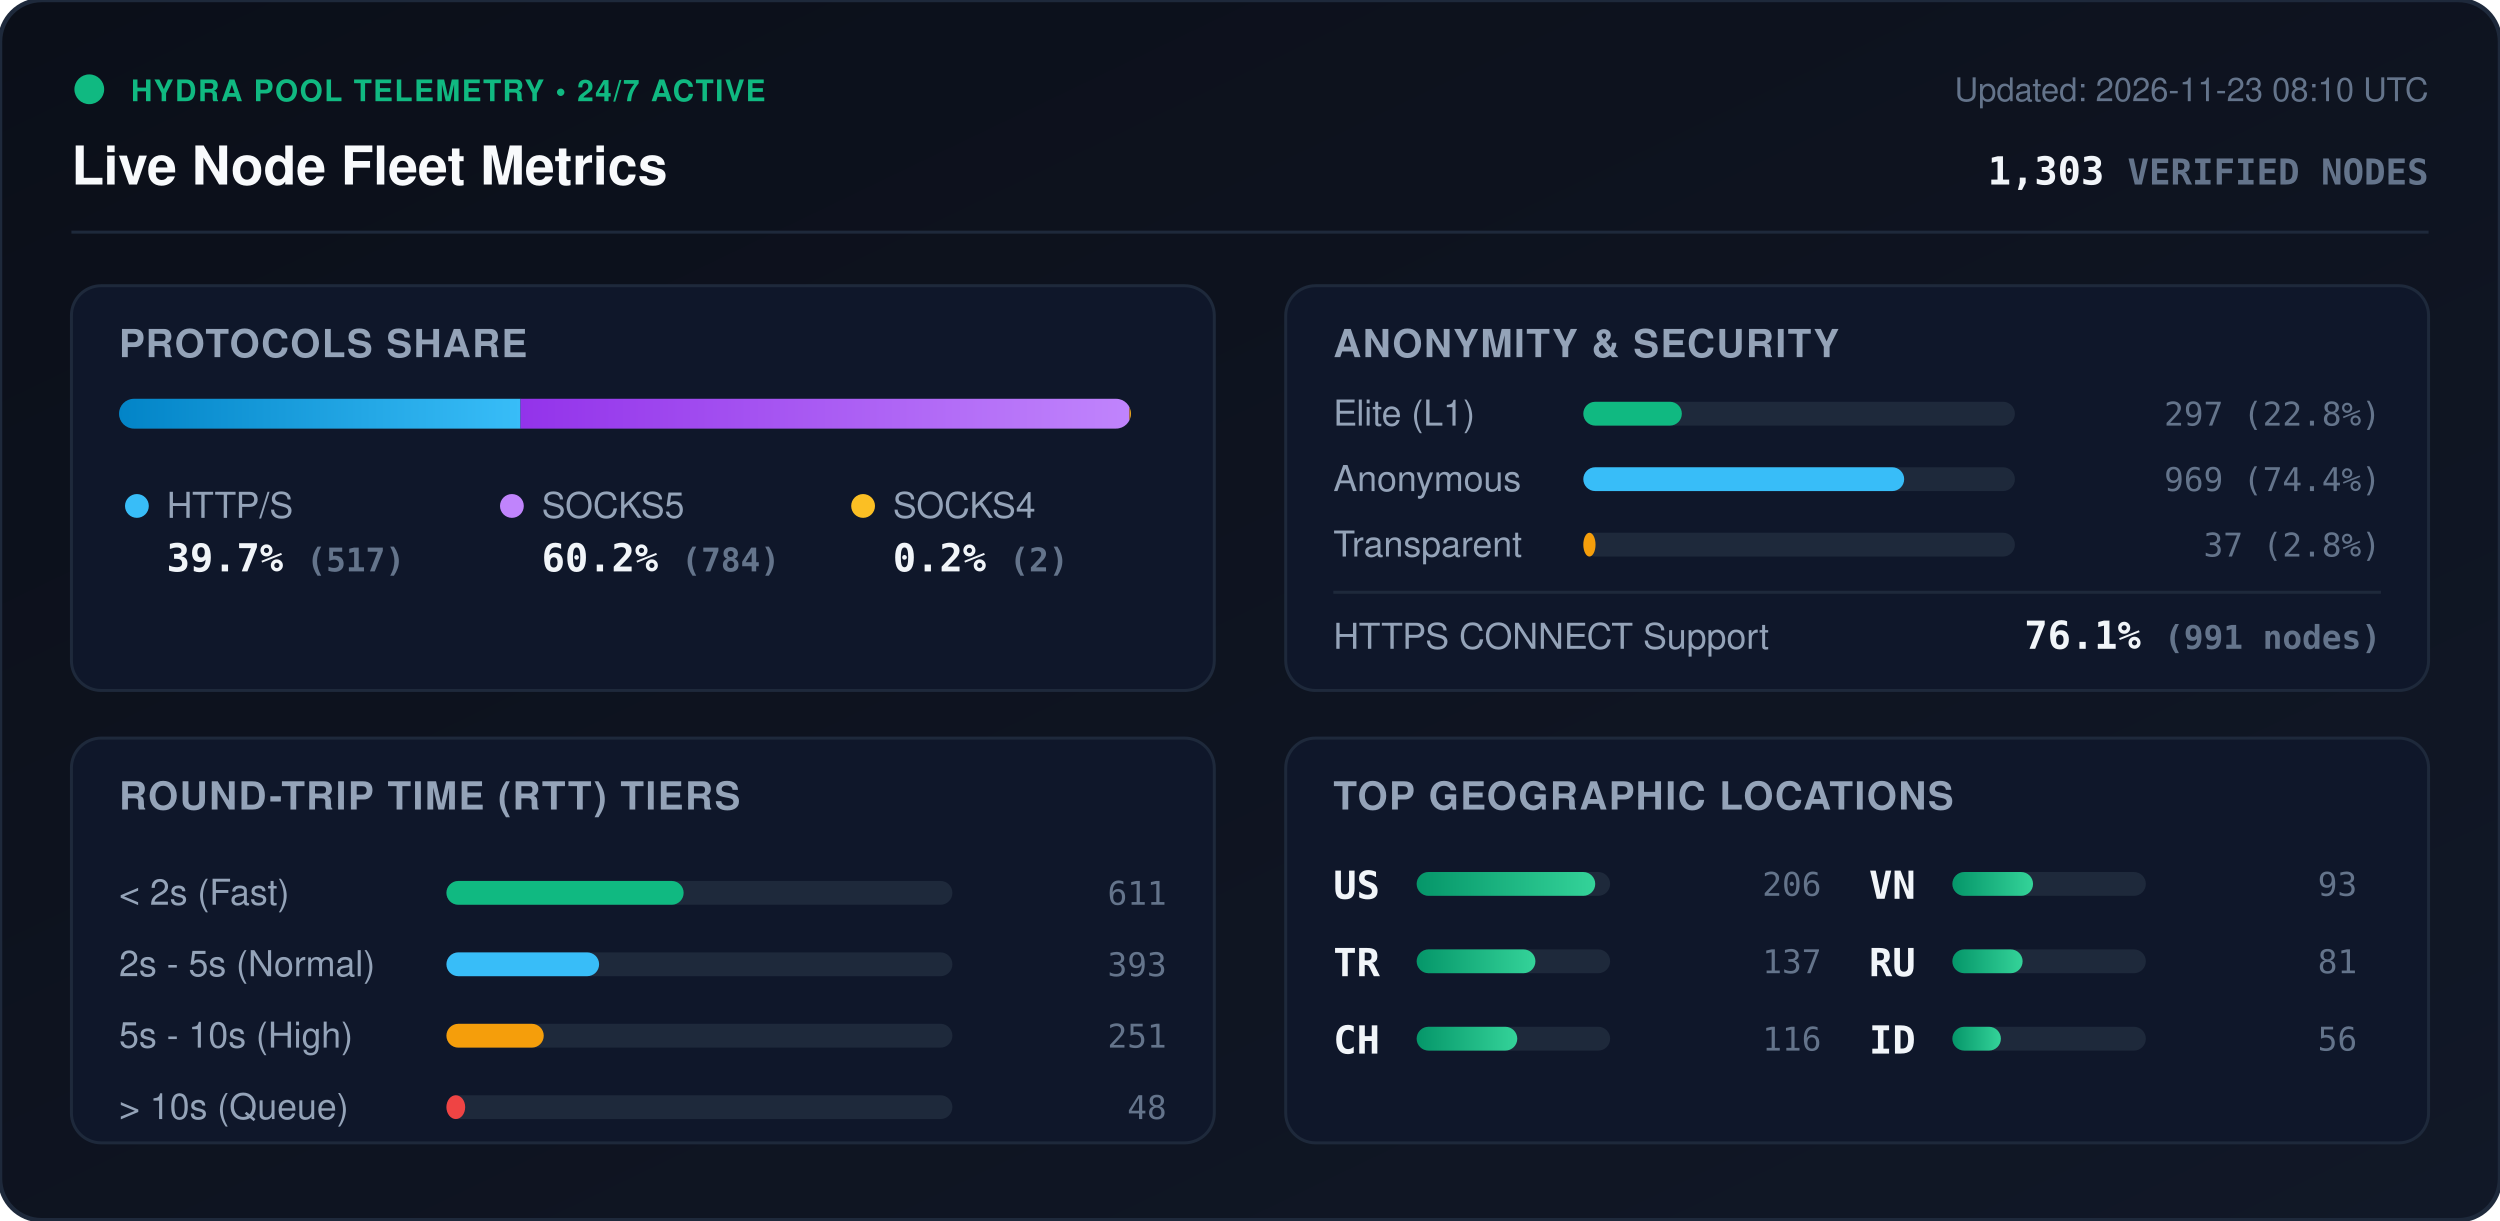
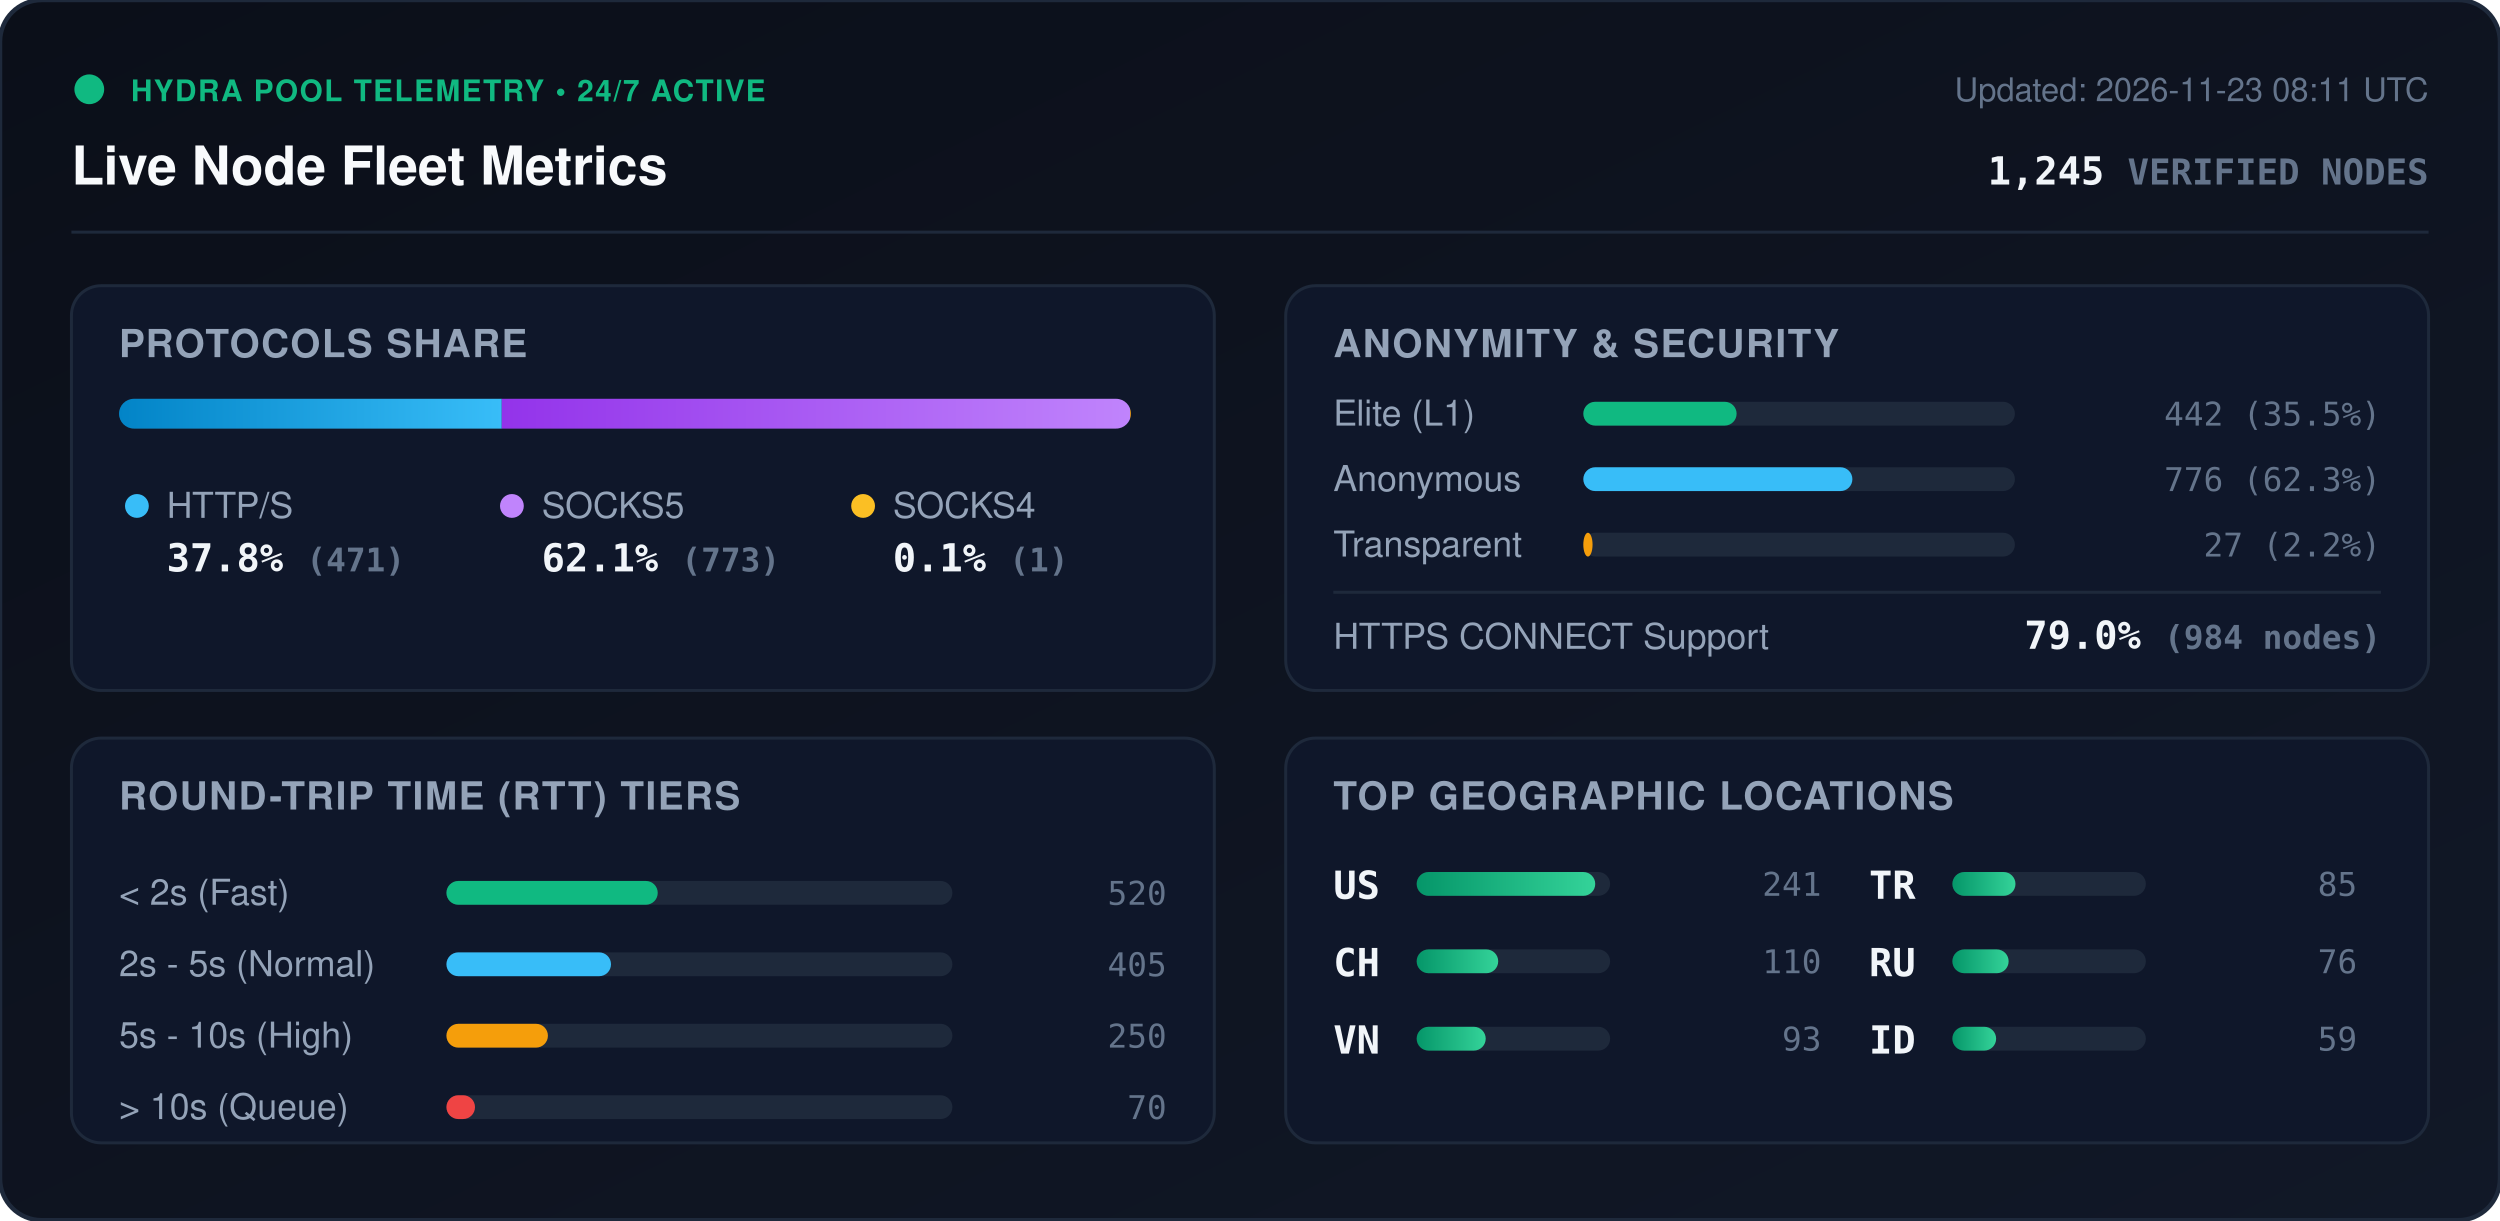
<svg xmlns="http://www.w3.org/2000/svg" viewBox="0 0 840 410" width="840" height="410" style="max-width: 100%; height: auto;">
  <defs>
    <linearGradient id="bg" x1="0%" y1="0%" x2="100%" y2="100%">
      <stop offset="0%" stop-color="#0b0f19" />
      <stop offset="100%" stop-color="#111827" />
    </linearGradient>
    <linearGradient id="bar-http" x1="0%" y1="0%" x2="100%" y2="0%">
      <stop offset="0%" stop-color="#0284c7" />
      <stop offset="100%" stop-color="#38bdf8" />
    </linearGradient>
    <linearGradient id="bar-socks5" x1="0%" y1="0%" x2="100%" y2="0%">
      <stop offset="0%" stop-color="#9333ea" />
      <stop offset="100%" stop-color="#c084fc" />
    </linearGradient>
    <linearGradient id="bar-socks4" x1="0%" y1="0%" x2="100%" y2="0%">
      <stop offset="0%" stop-color="#d97706" />
      <stop offset="100%" stop-color="#fbbf24" />
    </linearGradient>
    <linearGradient id="bar-green" x1="0%" y1="0%" x2="100%" y2="0%">
      <stop offset="0%" stop-color="#059669" />
      <stop offset="100%" stop-color="#34d399" />
    </linearGradient>
    <clipPath id="prog-track-clip">
      <rect width="340.0" height="10" rx="5" />
    </clipPath>
    <style>
      .title { font: 700 18px -apple-system, BlinkMacSystemFont, 'Segoe UI', Helvetica, Arial, sans-serif; fill: #f8fafc; }
      .sub { font: 500 11px -apple-system, BlinkMacSystemFont, 'Segoe UI', Helvetica, Arial, sans-serif; fill: #64748b; }
      .section-hdr { font: 600 13px -apple-system, BlinkMacSystemFont, 'Segoe UI', Helvetica, Arial, sans-serif; fill: #94a3b8; letter-spacing: 0.5px; }
      .metric-val { font: 700 13px -apple-system, BlinkMacSystemFont, 'Segoe UI', Helvetica, Arial, sans-serif; fill: #f1f5f9; }
      .metric-lbl { font: 500 12px -apple-system, BlinkMacSystemFont, 'Segoe UI', Helvetica, Arial, sans-serif; fill: #94a3b8; }
      .badge-txt { font: 700 10px -apple-system, BlinkMacSystemFont, 'Segoe UI', Helvetica, Arial, sans-serif; fill: #10b981; letter-spacing: 0.5px; }
      .mono { font-family: ui-monospace, SFMono-Regular, Menlo, Monaco, Consolas, monospace; }
      .pulse { animation: beacon 2s infinite ease-in-out; }
      @keyframes beacon { 0%, 100% { opacity: 1; } 50% { opacity: 0.35; } }
    </style>
  </defs>
  <rect width="840" height="410" rx="14" fill="url(#bg)" stroke="#1e293b" stroke-width="1.5" />
  <g transform="translate(24, 24)">
    <circle cx="6" cy="6" r="5" fill="#10b981" class="pulse" />
    <text x="20" y="10" class="badge-txt">HYDRA POOL TELEMETRY • 24/7 ACTIVE</text>
    <text x="0" y="38" class="title">Live Node Fleet Metrics</text>
-     <text x="792" y="10" text-anchor="end" class="sub">Updated: 2026-11-23 08:10 UTC</text>
-     <text x="792" y="38" text-anchor="end" class="metric-val mono" fill="#38bdf8">1,303 <tspan font-size="12" fill="#64748b">VERIFIED NODES</tspan>
+     <text x="792" y="10" text-anchor="end" class="sub">Updated: 2026-11-23 08:11 UTC</text>
+     <text x="792" y="38" text-anchor="end" class="metric-val mono" fill="#38bdf8">1,245 <tspan font-size="12" fill="#64748b">VERIFIED NODES</tspan>
    </text>
  </g>
  <line x1="24" y1="78" x2="816" y2="78" stroke="#1e293b" stroke-width="1" />
  <g transform="translate(24, 96)">
    <rect width="384" height="136" rx="10" fill="#0f172a" stroke="#1e293b" />
    <text x="16" y="24" class="section-hdr">PROTOCOLS SHARE</text>
    <g transform="translate(16, 38)">
      <rect width="340.0" height="10" rx="5" fill="#1e293b" />
      <g clip-path="url(#prog-track-clip)">
-         <rect x="0" width="134.9" height="10" fill="url(#bar-http)" />
-         <rect x="134.9" width="204.6" height="10" fill="url(#bar-socks5)" />
-         <rect x="339.5" width="0.5" height="10" fill="url(#bar-socks4)" />
+         <rect x="0" width="128.6" height="10" fill="url(#bar-http)" />
+         <rect x="128.6" width="211.1" height="10" fill="url(#bar-socks5)" />
+         <rect x="339.7" width="0.3" height="10" fill="url(#bar-socks4)" />
      </g>
    </g>
    <g transform="translate(16, 68)">
      <circle cx="6" cy="6" r="4" fill="#38bdf8" />
      <text x="16" y="10" class="metric-lbl">HTTP/S</text>
-       <text x="16" y="28" class="metric-val mono">39.7% <tspan font-size="11" fill="#64748b">(517)</tspan>
+       <text x="16" y="28" class="metric-val mono">37.8% <tspan font-size="11" fill="#64748b">(471)</tspan>
      </text>
      <circle cx="132" cy="6" r="4" fill="#c084fc" />
      <text x="142" y="10" class="metric-lbl">SOCKS5</text>
-       <text x="142" y="28" class="metric-val mono">60.2% <tspan font-size="11" fill="#64748b">(784)</tspan>
+       <text x="142" y="28" class="metric-val mono">62.1% <tspan font-size="11" fill="#64748b">(773)</tspan>
      </text>
      <circle cx="250" cy="6" r="4" fill="#fbbf24" />
      <text x="260" y="10" class="metric-lbl">SOCKS4</text>
-       <text x="260" y="28" class="metric-val mono">0.2% <tspan font-size="11" fill="#64748b">(2)</tspan>
+       <text x="260" y="28" class="metric-val mono">0.1% <tspan font-size="11" fill="#64748b">(1)</tspan>
      </text>
    </g>
  </g>
  <g transform="translate(432, 96)">
    <rect width="384" height="136" rx="10" fill="#0f172a" stroke="#1e293b" />
    <text x="16" y="24" class="section-hdr">ANONYMITY &amp; SECURITY</text>
    <text x="16" y="47" class="metric-lbl">Elite (L1)</text>
    <rect x="100" y="39" width="145.0" height="8" rx="4" fill="#1e293b" />
-     <rect x="100" y="39" width="33.1" height="8" rx="4" fill="#10b981" />
-     <text x="368" y="47" text-anchor="end" class="mono sub" fill="#e2e8f0">297 (22.8%)</text>
+     <rect x="100" y="39" width="51.5" height="8" rx="4" fill="#10b981" />
+     <text x="368" y="47" text-anchor="end" class="mono sub" fill="#e2e8f0">442 (35.5%)</text>
    <text x="16" y="69" class="metric-lbl">Anonymous</text>
    <rect x="100" y="61" width="145.0" height="8" rx="4" fill="#1e293b" />
-     <rect x="100" y="61" width="107.8" height="8" rx="4" fill="#38bdf8" />
-     <text x="368" y="69" text-anchor="end" class="mono sub" fill="#e2e8f0">969 (74.4%)</text>
+     <rect x="100" y="61" width="90.4" height="8" rx="4" fill="#38bdf8" />
+     <text x="368" y="69" text-anchor="end" class="mono sub" fill="#e2e8f0">776 (62.3%)</text>
    <text x="16" y="91" class="metric-lbl">Transparent</text>
    <rect x="100" y="83" width="145.0" height="8" rx="4" fill="#1e293b" />
-     <rect x="100" y="83" width="4.1" height="8" rx="4" fill="#f59e0b" />
-     <text x="368" y="91" text-anchor="end" class="mono sub" fill="#e2e8f0">37 (2.8%)</text>
+     <rect x="100" y="83" width="3.1" height="8" rx="4" fill="#f59e0b" />
+     <text x="368" y="91" text-anchor="end" class="mono sub" fill="#e2e8f0">27 (2.2%)</text>
    <line x1="16" y1="103" x2="368" y2="103" stroke="#1e293b" stroke-width="1" />
    <text x="16" y="122" class="metric-lbl">HTTPS CONNECT Support</text>
-     <text x="368" y="122" text-anchor="end" class="metric-val mono" fill="#34d399">76.1% <tspan font-size="11" fill="#64748b">(991 nodes)</tspan>
+     <text x="368" y="122" text-anchor="end" class="metric-val mono" fill="#34d399">79.0% <tspan font-size="11" fill="#64748b">(984 nodes)</tspan>
    </text>
  </g>
  <g transform="translate(24, 248)">
    <rect width="384" height="136" rx="10" fill="#0f172a" stroke="#1e293b" />
    <text x="16" y="24" class="section-hdr">ROUND-TRIP TIME (RTT) TIERS</text>
    <g transform="translate(16, 42)">
      <text x="0" y="14" class="metric-lbl">&lt; 2s (Fast)</text>
      <rect x="110" y="6" width="170" height="8" rx="4" fill="#1e293b" />
-       <rect x="110" y="6" width="79.7" height="8" rx="4" fill="#10b981" />
-       <text x="352" y="14" text-anchor="end" class="mono sub">611</text>
+       <rect x="110" y="6" width="71.0" height="8" rx="4" fill="#10b981" />
+       <text x="352" y="14" text-anchor="end" class="mono sub">520</text>
      <text x="0" y="38" class="metric-lbl">2s - 5s (Normal)</text>
      <rect x="110" y="30" width="170" height="8" rx="4" fill="#1e293b" />
-       <rect x="110" y="30" width="51.3" height="8" rx="4" fill="#38bdf8" />
-       <text x="352" y="38" text-anchor="end" class="mono sub">393</text>
+       <rect x="110" y="30" width="55.3" height="8" rx="4" fill="#38bdf8" />
+       <text x="352" y="38" text-anchor="end" class="mono sub">405</text>
      <text x="0" y="62" class="metric-lbl">5s - 10s (High)</text>
      <rect x="110" y="54" width="170" height="8" rx="4" fill="#1e293b" />
-       <rect x="110" y="54" width="32.7" height="8" rx="4" fill="#f59e0b" />
-       <text x="352" y="62" text-anchor="end" class="mono sub">251</text>
+       <rect x="110" y="54" width="34.1" height="8" rx="4" fill="#f59e0b" />
+       <text x="352" y="62" text-anchor="end" class="mono sub">250</text>
      <text x="0" y="86" class="metric-lbl">&gt; 10s (Queue)</text>
      <rect x="110" y="78" width="170" height="8" rx="4" fill="#1e293b" />
-       <rect x="110" y="78" width="6.3" height="8" rx="4" fill="#ef4444" />
-       <text x="352" y="86" text-anchor="end" class="mono sub">48</text>
+       <rect x="110" y="78" width="9.6" height="8" rx="4" fill="#ef4444" />
+       <text x="352" y="86" text-anchor="end" class="mono sub">70</text>
    </g>
  </g>
  <g transform="translate(432, 248)">
    <rect width="384" height="136" rx="10" fill="#0f172a" stroke="#1e293b" />
    <text x="16" y="24" class="section-hdr">TOP GEOGRAPHIC LOCATIONS</text>
    <g transform="translate(16, 42)">
      <g transform="translate(0, 0)">
        <text x="0" y="12" class="mono metric-val" font-size="12">US</text>
        <rect x="28" y="3" width="65" height="8" rx="4" fill="#1e293b" />
        <rect x="28" y="3" width="60.0" height="8" rx="4" fill="url(#bar-green)" />
-         <text x="164" y="11" text-anchor="end" class="mono sub">206</text>
+         <text x="164" y="11" text-anchor="end" class="mono sub">241</text>
      </g>
      <g transform="translate(0, 26)">
+         <text x="0" y="12" class="mono metric-val" font-size="12">CH</text>
+         <rect x="28" y="3" width="65" height="8" rx="4" fill="#1e293b" />
+         <rect x="28" y="3" width="27.4" height="8" rx="4" fill="url(#bar-green)" />
+         <text x="164" y="11" text-anchor="end" class="mono sub">110</text>
+       </g>
+       <g transform="translate(0, 52)">
+         <text x="0" y="12" class="mono metric-val" font-size="12">VN</text>
+         <rect x="28" y="3" width="65" height="8" rx="4" fill="#1e293b" />
+         <rect x="28" y="3" width="23.2" height="8" rx="4" fill="url(#bar-green)" />
+         <text x="164" y="11" text-anchor="end" class="mono sub">93</text>
+       </g>
+       <g transform="translate(180, 0)">
        <text x="0" y="12" class="mono metric-val" font-size="12">TR</text>
        <rect x="28" y="3" width="65" height="8" rx="4" fill="#1e293b" />
-         <rect x="28" y="3" width="39.9" height="8" rx="4" fill="url(#bar-green)" />
-         <text x="164" y="11" text-anchor="end" class="mono sub">137</text>
-       </g>
-       <g transform="translate(0, 52)">
-         <text x="0" y="12" class="mono metric-val" font-size="12">CH</text>
-         <rect x="28" y="3" width="65" height="8" rx="4" fill="#1e293b" />
-         <rect x="28" y="3" width="33.8" height="8" rx="4" fill="url(#bar-green)" />
-         <text x="164" y="11" text-anchor="end" class="mono sub">116</text>
-       </g>
-       <g transform="translate(180, 0)">
-         <text x="0" y="12" class="mono metric-val" font-size="12">VN</text>
-         <rect x="28" y="3" width="65" height="8" rx="4" fill="#1e293b" />
-         <rect x="28" y="3" width="27.1" height="8" rx="4" fill="url(#bar-green)" />
-         <text x="164" y="11" text-anchor="end" class="mono sub">93</text>
+         <rect x="28" y="3" width="21.2" height="8" rx="4" fill="url(#bar-green)" />
+         <text x="164" y="11" text-anchor="end" class="mono sub">85</text>
      </g>
      <g transform="translate(180, 26)">
        <text x="0" y="12" class="mono metric-val" font-size="12">RU</text>
        <rect x="28" y="3" width="65" height="8" rx="4" fill="#1e293b" />
-         <rect x="28" y="3" width="23.6" height="8" rx="4" fill="url(#bar-green)" />
-         <text x="164" y="11" text-anchor="end" class="mono sub">81</text>
+         <rect x="28" y="3" width="18.9" height="8" rx="4" fill="url(#bar-green)" />
+         <text x="164" y="11" text-anchor="end" class="mono sub">76</text>
      </g>
      <g transform="translate(180, 52)">
        <text x="0" y="12" class="mono metric-val" font-size="12">ID</text>
        <rect x="28" y="3" width="65" height="8" rx="4" fill="#1e293b" />
-         <rect x="28" y="3" width="16.3" height="8" rx="4" fill="url(#bar-green)" />
-         <text x="164" y="11" text-anchor="end" class="mono sub">56</text>
+         <rect x="28" y="3" width="14.7" height="8" rx="4" fill="url(#bar-green)" />
+         <text x="164" y="11" text-anchor="end" class="mono sub">59</text>
      </g>
    </g>
  </g>
</svg>
